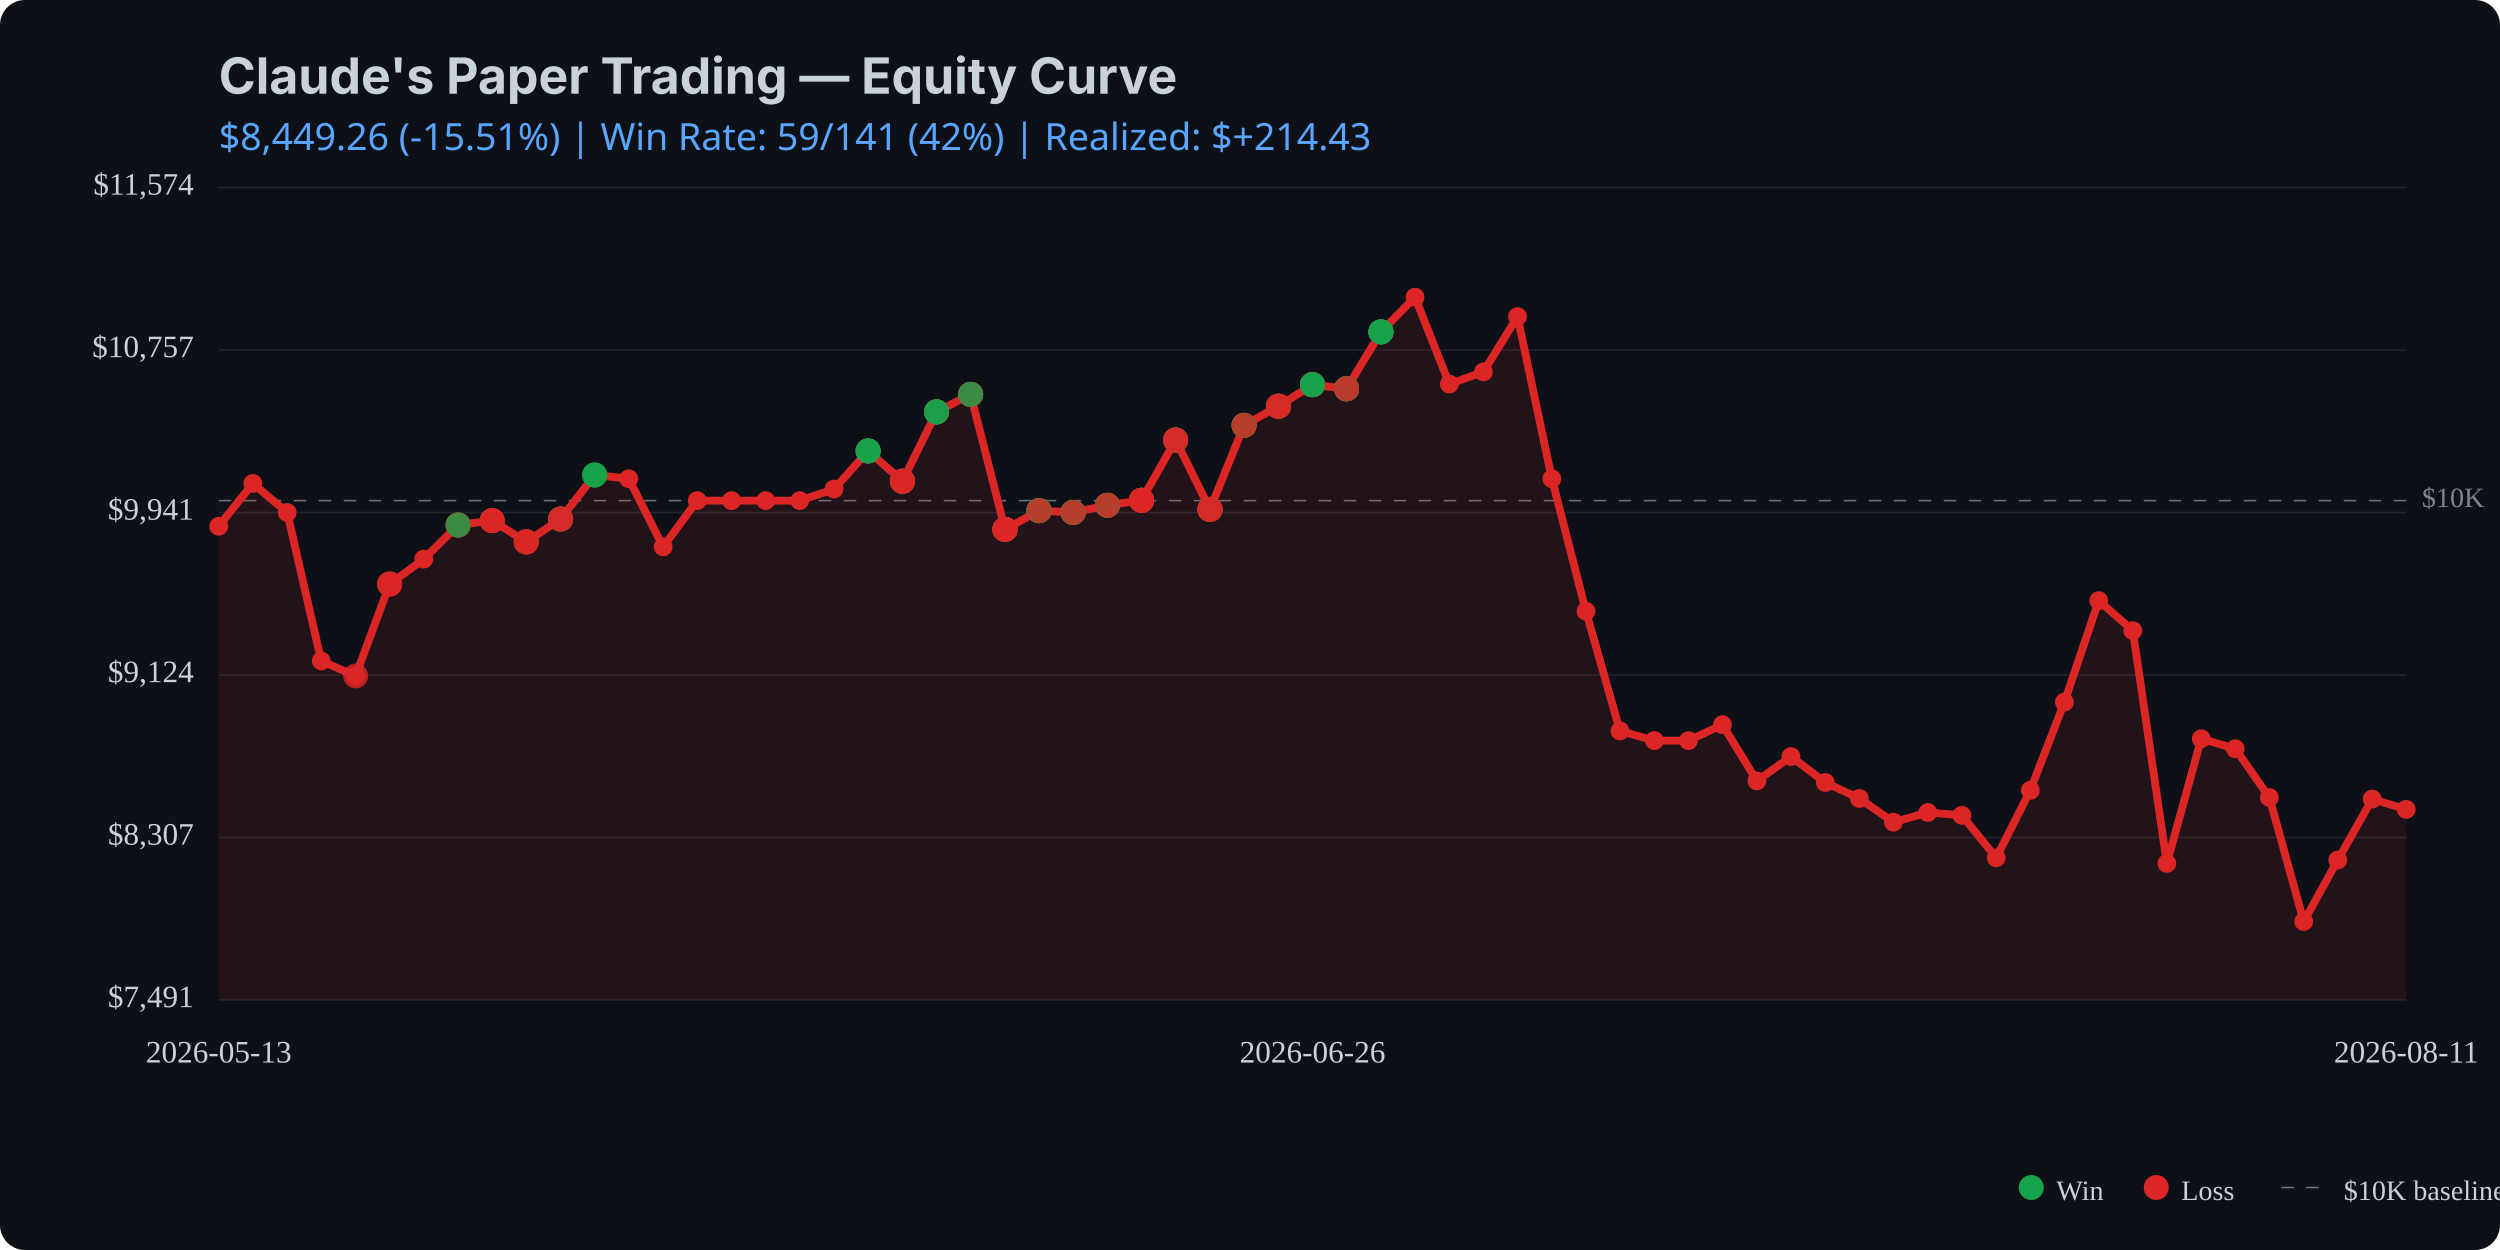
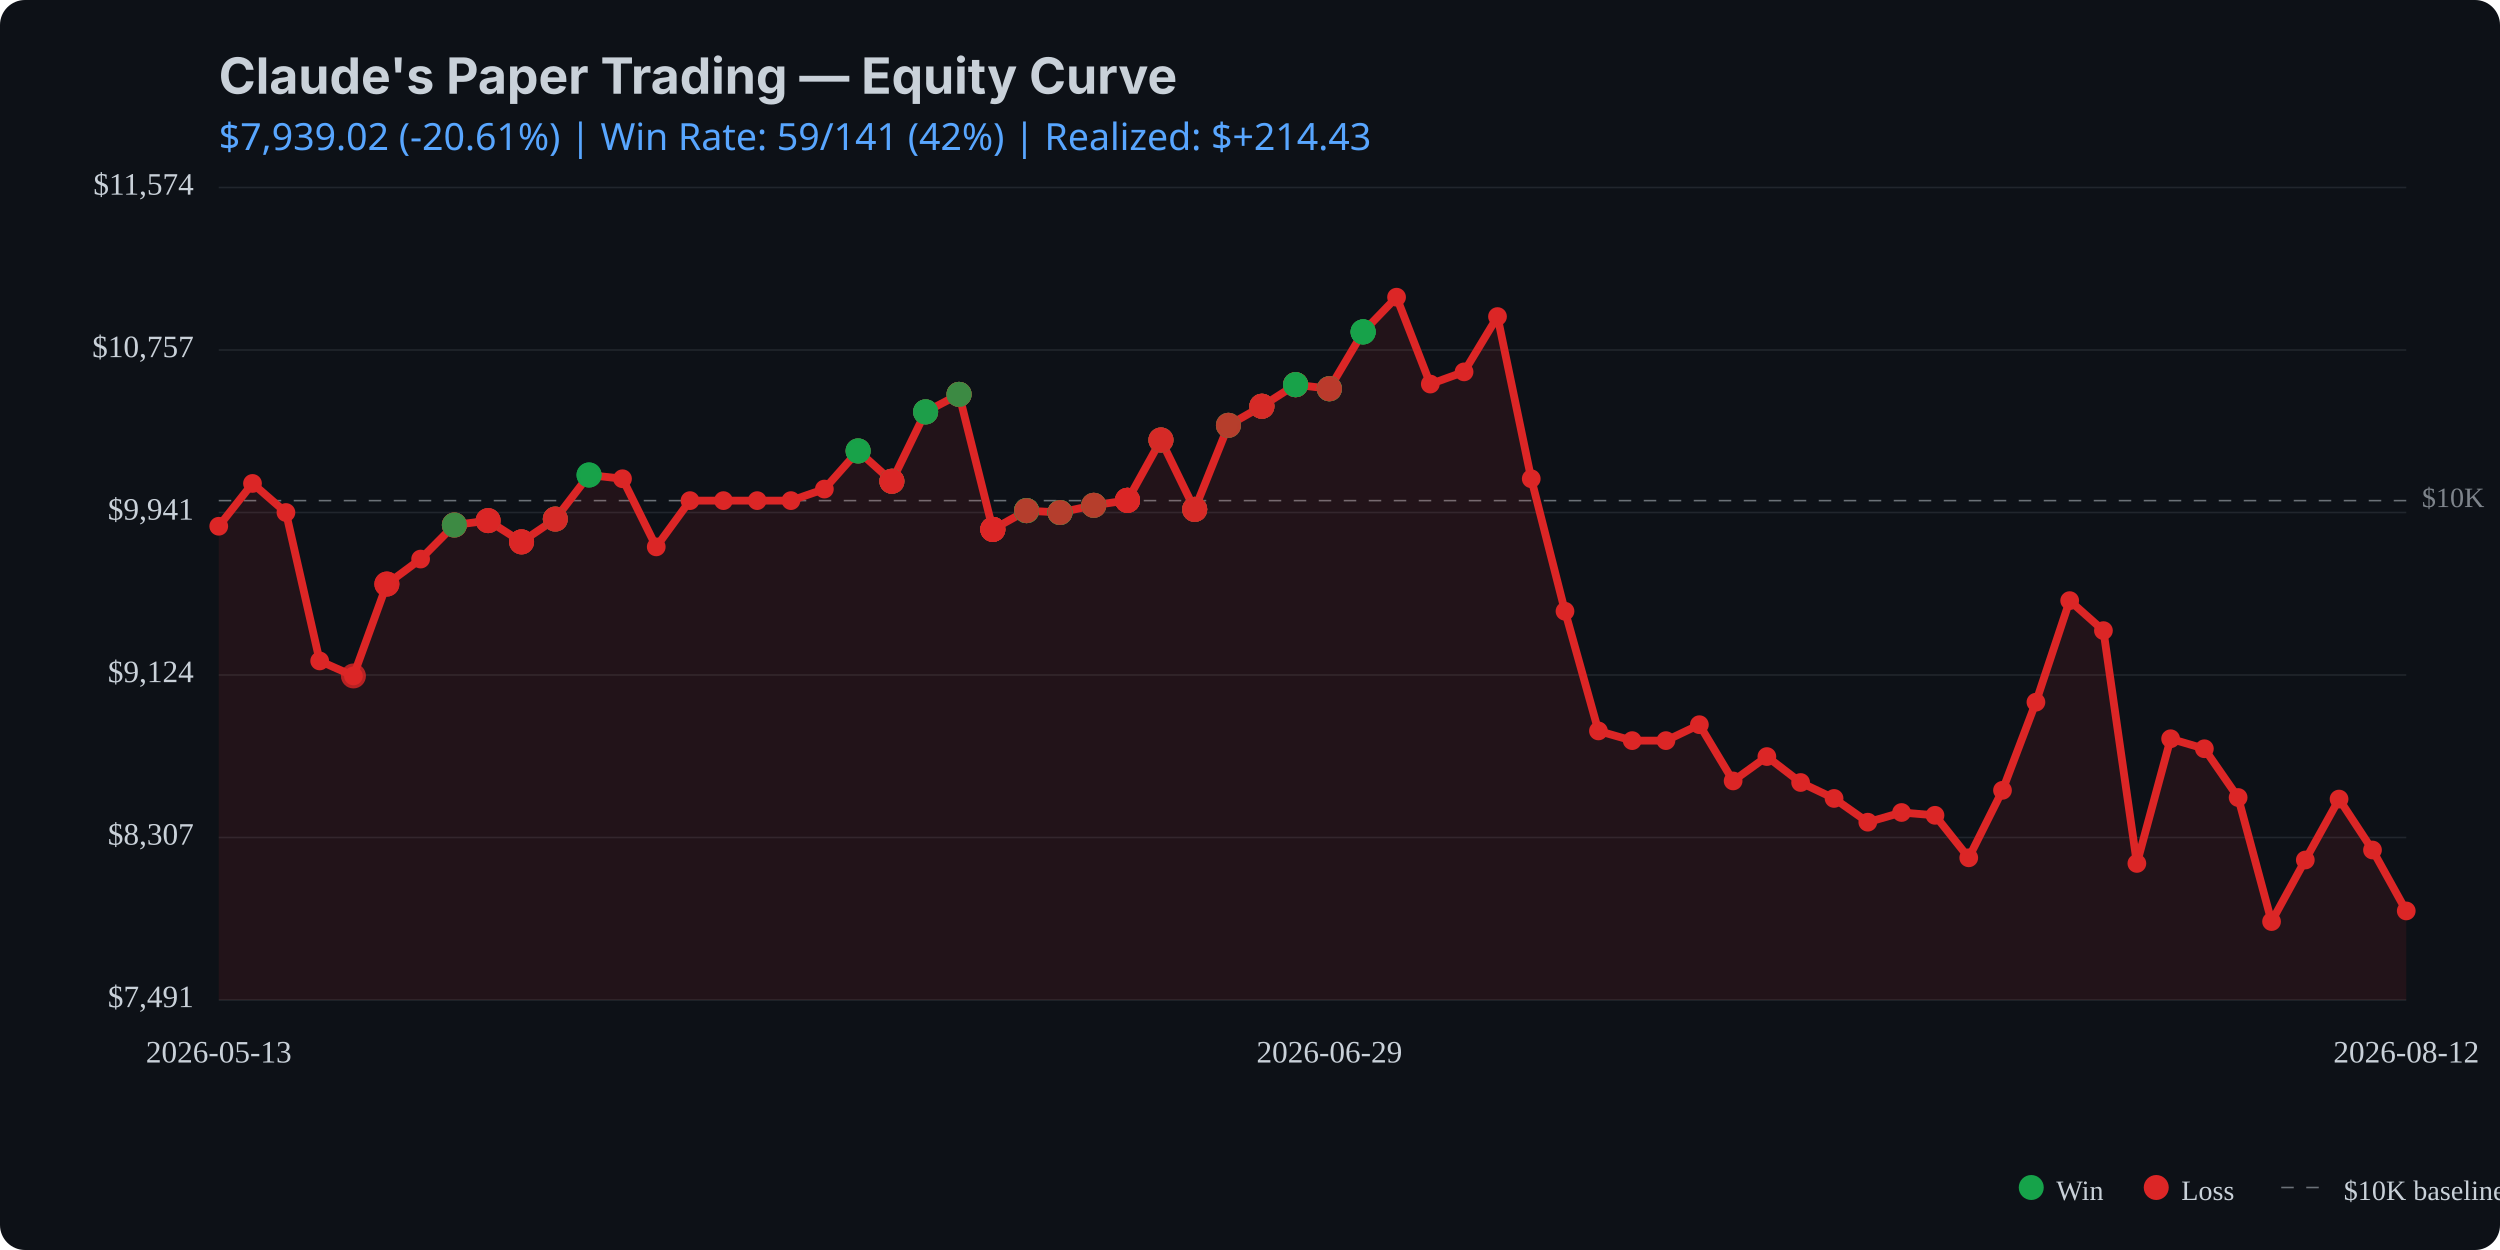
<svg xmlns="http://www.w3.org/2000/svg" viewBox="0 0 800 400" width="800" height="400">
  <rect width="800" height="400" fill="#0d1117" rx="8" />
  <text x="70" y="30" fill="#c9d1d9" font-family="system-ui, -apple-system, sans-serif" font-size="16" font-weight="bold">Claude's Paper Trading — Equity Curve</text>
  <text x="70" y="48" fill="#58a6ff" font-family="system-ui, sans-serif" font-size="12">
-     $8,449.26 (-15.51%) | Win Rate: 59/141 (42%) | Realized: $+214.43
+     $7,939.02 (-20.61%) | Win Rate: 59/141 (42%) | Realized: $+214.43
  </text>
  <line x1="70" y1="320.0" x2="770" y2="320.0" stroke="#21262d" stroke-width="0.5" />
  <line x1="70" y1="268.0" x2="770" y2="268.0" stroke="#21262d" stroke-width="0.5" />
  <line x1="70" y1="216.0" x2="770" y2="216.0" stroke="#21262d" stroke-width="0.5" />
  <line x1="70" y1="164.0" x2="770" y2="164.0" stroke="#21262d" stroke-width="0.5" />
  <line x1="70" y1="112.0" x2="770" y2="112.0" stroke="#21262d" stroke-width="0.5" />
  <line x1="70" y1="60.0" x2="770" y2="60.0" stroke="#21262d" stroke-width="0.5" />
  <line x1="70" y1="160.2" x2="770" y2="160.2" stroke="#c9d1d9" stroke-width="0.5" stroke-dasharray="4,4" opacity="0.5" />
  <text x="775" y="160.2" fill="#c9d1d9" font-size="9" opacity="0.6" dominant-baseline="middle">$10K</text>
-   <path d="M 70.0 168.4 L 80.9 154.7 L 91.9 164.0 L 102.8 211.5 L 113.8 216.3 L 124.7 186.9 L 135.6 178.9 L 146.6 168.0 L 157.5 166.6 L 168.4 173.4 L 179.4 166.1 L 190.3 152.0 L 201.2 153.2 L 212.2 175.0 L 223.1 160.2 L 234.1 160.2 L 245.0 160.2 L 255.9 160.2 L 266.9 156.5 L 277.8 144.3 L 288.8 154.0 L 299.7 131.8 L 310.6 126.2 L 321.6 169.4 L 332.5 163.4 L 343.4 164.0 L 354.4 161.7 L 365.3 160.1 L 376.2 140.8 L 387.2 163.0 L 398.1 136.1 L 409.1 130.0 L 420.0 123.1 L 430.9 124.4 L 441.9 106.2 L 452.8 95.1 L 463.8 122.9 L 474.7 119.0 L 485.6 101.3 L 496.6 153.2 L 507.5 195.6 L 518.4 233.9 L 529.4 237.0 L 540.3 237.0 L 551.2 231.9 L 562.2 249.9 L 573.1 242.1 L 584.1 250.4 L 595.0 255.5 L 605.9 263.1 L 616.9 260.0 L 627.8 260.9 L 638.8 274.5 L 649.7 252.9 L 660.6 224.7 L 671.6 192.2 L 682.5 201.8 L 693.4 276.3 L 704.4 236.4 L 715.3 239.6 L 726.2 255.2 L 737.2 294.9 L 748.1 275.2 L 759.1 255.7 L 770.0 259.0 L 770.0 320.0 L 70.0 320.0 Z" fill="#dc2626" opacity="0.1" />
-   <path d="M 70.0 168.4 L 80.9 154.7 L 91.9 164.0 L 102.8 211.5 L 113.8 216.3 L 124.7 186.9 L 135.6 178.9 L 146.6 168.0 L 157.5 166.6 L 168.4 173.4 L 179.4 166.1 L 190.3 152.0 L 201.2 153.2 L 212.2 175.0 L 223.1 160.2 L 234.1 160.2 L 245.0 160.2 L 255.9 160.2 L 266.9 156.5 L 277.8 144.3 L 288.8 154.0 L 299.7 131.8 L 310.6 126.2 L 321.6 169.4 L 332.5 163.4 L 343.4 164.0 L 354.4 161.7 L 365.3 160.1 L 376.2 140.8 L 387.2 163.0 L 398.1 136.1 L 409.1 130.0 L 420.0 123.1 L 430.9 124.4 L 441.9 106.2 L 452.8 95.1 L 463.8 122.9 L 474.7 119.0 L 485.6 101.3 L 496.6 153.2 L 507.5 195.6 L 518.4 233.9 L 529.4 237.0 L 540.3 237.0 L 551.2 231.9 L 562.2 249.9 L 573.1 242.1 L 584.1 250.4 L 595.0 255.5 L 605.9 263.1 L 616.9 260.0 L 627.8 260.9 L 638.8 274.5 L 649.7 252.9 L 660.6 224.7 L 671.6 192.2 L 682.5 201.8 L 693.4 276.3 L 704.4 236.4 L 715.3 239.6 L 726.2 255.2 L 737.2 294.9 L 748.1 275.2 L 759.1 255.7 L 770.0 259.0" fill="none" stroke="#dc2626" stroke-width="2.5" stroke-linecap="round" stroke-linejoin="round" />
+   <path d="M 70.0 168.4 L 80.8 154.7 L 91.5 164.0 L 102.3 211.5 L 113.1 216.3 L 123.8 186.9 L 134.6 178.9 L 145.4 168.0 L 156.2 166.6 L 166.9 173.4 L 177.7 166.1 L 188.5 152.0 L 199.2 153.2 L 210.0 175.0 L 220.8 160.2 L 231.5 160.2 L 242.3 160.2 L 253.1 160.2 L 263.8 156.5 L 274.6 144.3 L 285.4 154.0 L 296.2 131.8 L 306.9 126.2 L 317.7 169.4 L 328.5 163.4 L 339.2 164.0 L 350.0 161.7 L 360.8 160.1 L 371.5 140.8 L 382.3 163.0 L 393.1 136.1 L 403.8 130.0 L 414.6 123.1 L 425.4 124.4 L 436.2 106.2 L 446.9 95.1 L 457.7 122.9 L 468.5 119.0 L 479.2 101.3 L 490.0 153.2 L 500.8 195.6 L 511.5 233.9 L 522.3 237.0 L 533.1 237.0 L 543.8 231.9 L 554.6 249.9 L 565.4 242.1 L 576.2 250.4 L 586.9 255.5 L 597.7 263.1 L 608.5 260.0 L 619.2 260.9 L 630.0 274.5 L 640.8 252.9 L 651.5 224.7 L 662.3 192.2 L 673.1 201.8 L 683.8 276.3 L 694.6 236.4 L 705.4 239.6 L 716.2 255.2 L 726.9 294.9 L 737.7 275.2 L 748.5 255.7 L 759.2 272.0 L 770.0 291.5 L 770.0 320.0 L 70.0 320.0 Z" fill="#dc2626" opacity="0.1" />
+   <path d="M 70.0 168.4 L 80.8 154.7 L 91.5 164.0 L 102.3 211.5 L 113.1 216.3 L 123.8 186.9 L 134.6 178.9 L 145.4 168.0 L 156.2 166.6 L 166.9 173.4 L 177.7 166.1 L 188.5 152.0 L 199.2 153.2 L 210.0 175.0 L 220.8 160.2 L 231.5 160.2 L 242.3 160.2 L 253.1 160.2 L 263.8 156.5 L 274.6 144.3 L 285.4 154.0 L 296.2 131.8 L 306.9 126.2 L 317.7 169.4 L 328.5 163.4 L 339.2 164.0 L 350.0 161.7 L 360.8 160.1 L 371.5 140.8 L 382.3 163.0 L 393.1 136.1 L 403.8 130.0 L 414.6 123.1 L 425.4 124.4 L 436.2 106.2 L 446.9 95.1 L 457.7 122.9 L 468.5 119.0 L 479.2 101.3 L 490.0 153.2 L 500.8 195.6 L 511.5 233.9 L 522.3 237.0 L 533.1 237.0 L 543.8 231.9 L 554.6 249.9 L 565.4 242.1 L 576.2 250.4 L 586.9 255.5 L 597.7 263.1 L 608.5 260.0 L 619.2 260.9 L 630.0 274.5 L 640.8 252.9 L 651.5 224.7 L 662.3 192.2 L 673.1 201.8 L 683.8 276.3 L 694.6 236.4 L 705.4 239.6 L 716.2 255.2 L 726.9 294.9 L 737.7 275.2 L 748.5 255.7 L 759.2 272.0 L 770.0 291.5" fill="none" stroke="#dc2626" stroke-width="2.5" stroke-linecap="round" stroke-linejoin="round" />
  <circle cx="70.0" cy="168.4" r="3" fill="#dc2626" />
-   <circle cx="80.9" cy="154.7" r="3" fill="#dc2626" />
-   <circle cx="91.9" cy="164.0" r="3" fill="#dc2626" />
-   <circle cx="102.8" cy="211.5" r="3" fill="#dc2626" />
-   <circle cx="113.8" cy="216.3" r="3" fill="#dc2626" />
-   <circle cx="124.7" cy="186.9" r="3" fill="#dc2626" />
-   <circle cx="135.6" cy="178.9" r="3" fill="#dc2626" />
-   <circle cx="146.6" cy="168.0" r="3" fill="#dc2626" />
-   <circle cx="157.5" cy="166.6" r="3" fill="#dc2626" />
-   <circle cx="168.4" cy="173.4" r="3" fill="#dc2626" />
-   <circle cx="179.4" cy="166.1" r="3" fill="#dc2626" />
-   <circle cx="190.3" cy="152.0" r="3" fill="#dc2626" />
-   <circle cx="201.2" cy="153.2" r="3" fill="#dc2626" />
-   <circle cx="212.2" cy="175.0" r="3" fill="#dc2626" />
-   <circle cx="223.1" cy="160.2" r="3" fill="#dc2626" />
-   <circle cx="234.1" cy="160.2" r="3" fill="#dc2626" />
-   <circle cx="245.0" cy="160.2" r="3" fill="#dc2626" />
-   <circle cx="255.9" cy="160.2" r="3" fill="#dc2626" />
-   <circle cx="266.9" cy="156.5" r="3" fill="#dc2626" />
-   <circle cx="277.8" cy="144.3" r="3" fill="#dc2626" />
-   <circle cx="288.8" cy="154.0" r="3" fill="#dc2626" />
-   <circle cx="299.7" cy="131.8" r="3" fill="#dc2626" />
-   <circle cx="310.6" cy="126.2" r="3" fill="#dc2626" />
-   <circle cx="321.6" cy="169.4" r="3" fill="#dc2626" />
-   <circle cx="332.5" cy="163.4" r="3" fill="#dc2626" />
-   <circle cx="343.4" cy="164.0" r="3" fill="#dc2626" />
-   <circle cx="354.4" cy="161.7" r="3" fill="#dc2626" />
-   <circle cx="365.3" cy="160.1" r="3" fill="#dc2626" />
-   <circle cx="376.2" cy="140.8" r="3" fill="#dc2626" />
-   <circle cx="387.2" cy="163.0" r="3" fill="#dc2626" />
-   <circle cx="398.1" cy="136.1" r="3" fill="#dc2626" />
-   <circle cx="409.1" cy="130.0" r="3" fill="#dc2626" />
-   <circle cx="420.0" cy="123.1" r="3" fill="#dc2626" />
-   <circle cx="430.9" cy="124.4" r="3" fill="#dc2626" />
-   <circle cx="441.9" cy="106.2" r="3" fill="#dc2626" />
-   <circle cx="452.8" cy="95.1" r="3" fill="#dc2626" />
-   <circle cx="463.8" cy="122.9" r="3" fill="#dc2626" />
-   <circle cx="474.7" cy="119.0" r="3" fill="#dc2626" />
-   <circle cx="485.6" cy="101.3" r="3" fill="#dc2626" />
-   <circle cx="496.6" cy="153.2" r="3" fill="#dc2626" />
-   <circle cx="507.5" cy="195.6" r="3" fill="#dc2626" />
-   <circle cx="518.4" cy="233.9" r="3" fill="#dc2626" />
-   <circle cx="529.4" cy="237.0" r="3" fill="#dc2626" />
-   <circle cx="540.3" cy="237.0" r="3" fill="#dc2626" />
-   <circle cx="551.2" cy="231.9" r="3" fill="#dc2626" />
-   <circle cx="562.2" cy="249.9" r="3" fill="#dc2626" />
-   <circle cx="573.1" cy="242.1" r="3" fill="#dc2626" />
-   <circle cx="584.1" cy="250.4" r="3" fill="#dc2626" />
-   <circle cx="595.0" cy="255.5" r="3" fill="#dc2626" />
-   <circle cx="605.9" cy="263.1" r="3" fill="#dc2626" />
-   <circle cx="616.9" cy="260.0" r="3" fill="#dc2626" />
-   <circle cx="627.8" cy="260.9" r="3" fill="#dc2626" />
-   <circle cx="638.8" cy="274.5" r="3" fill="#dc2626" />
-   <circle cx="649.7" cy="252.9" r="3" fill="#dc2626" />
-   <circle cx="660.6" cy="224.7" r="3" fill="#dc2626" />
-   <circle cx="671.6" cy="192.2" r="3" fill="#dc2626" />
-   <circle cx="682.5" cy="201.8" r="3" fill="#dc2626" />
-   <circle cx="693.4" cy="276.3" r="3" fill="#dc2626" />
-   <circle cx="704.4" cy="236.4" r="3" fill="#dc2626" />
-   <circle cx="715.3" cy="239.6" r="3" fill="#dc2626" />
-   <circle cx="726.2" cy="255.2" r="3" fill="#dc2626" />
-   <circle cx="737.2" cy="294.9" r="3" fill="#dc2626" />
-   <circle cx="748.1" cy="275.2" r="3" fill="#dc2626" />
-   <circle cx="759.1" cy="255.7" r="3" fill="#dc2626" />
-   <circle cx="770.0" cy="259.0" r="3" fill="#dc2626" />
-   <circle cx="113.8" cy="216.3" r="4" fill="#dc2626" opacity="0.8" />
-   <circle cx="124.7" cy="186.9" r="4" fill="#dc2626" opacity="0.8" />
-   <circle cx="124.7" cy="186.9" r="4" fill="#dc2626" opacity="0.8" />
-   <circle cx="124.7" cy="186.9" r="4" fill="#dc2626" opacity="0.8" />
-   <circle cx="146.6" cy="168.0" r="4" fill="#dc2626" opacity="0.8" />
-   <circle cx="146.6" cy="168.0" r="4" fill="#16a34a" opacity="0.8" />
-   <circle cx="146.6" cy="168.0" r="4" fill="#dc2626" opacity="0.8" />
-   <circle cx="146.6" cy="168.0" r="4" fill="#dc2626" opacity="0.8" />
-   <circle cx="146.6" cy="168.0" r="4" fill="#16a34a" opacity="0.8" />
-   <circle cx="157.5" cy="166.6" r="4" fill="#16a34a" opacity="0.8" />
-   <circle cx="157.5" cy="166.6" r="4" fill="#dc2626" opacity="0.8" />
-   <circle cx="157.5" cy="166.6" r="4" fill="#dc2626" opacity="0.8" />
-   <circle cx="157.5" cy="166.6" r="4" fill="#dc2626" opacity="0.8" />
-   <circle cx="168.4" cy="173.4" r="4" fill="#dc2626" opacity="0.8" />
-   <circle cx="168.4" cy="173.4" r="4" fill="#16a34a" opacity="0.8" />
-   <circle cx="168.4" cy="173.4" r="4" fill="#dc2626" opacity="0.8" />
-   <circle cx="168.4" cy="173.4" r="4" fill="#dc2626" opacity="0.8" />
-   <circle cx="168.4" cy="173.4" r="4" fill="#dc2626" opacity="0.8" />
-   <circle cx="179.4" cy="166.1" r="4" fill="#16a34a" opacity="0.8" />
-   <circle cx="179.4" cy="166.1" r="4" fill="#dc2626" opacity="0.8" />
-   <circle cx="179.4" cy="166.1" r="4" fill="#16a34a" opacity="0.8" />
-   <circle cx="179.4" cy="166.1" r="4" fill="#dc2626" opacity="0.8" />
-   <circle cx="179.4" cy="166.1" r="4" fill="#dc2626" opacity="0.8" />
-   <circle cx="190.3" cy="152.0" r="4" fill="#16a34a" opacity="0.8" />
-   <circle cx="190.3" cy="152.0" r="4" fill="#16a34a" opacity="0.8" />
-   <circle cx="190.3" cy="152.0" r="4" fill="#16a34a" opacity="0.8" />
-   <circle cx="277.8" cy="144.3" r="4" fill="#dc2626" opacity="0.8" />
-   <circle cx="277.8" cy="144.3" r="4" fill="#dc2626" opacity="0.8" />
-   <circle cx="277.8" cy="144.3" r="4" fill="#16a34a" opacity="0.8" />
-   <circle cx="277.8" cy="144.3" r="4" fill="#16a34a" opacity="0.8" />
-   <circle cx="277.8" cy="144.3" r="4" fill="#16a34a" opacity="0.8" />
-   <circle cx="288.8" cy="154.0" r="4" fill="#16a34a" opacity="0.8" />
-   <circle cx="288.8" cy="154.0" r="4" fill="#16a34a" opacity="0.8" />
-   <circle cx="288.8" cy="154.0" r="4" fill="#dc2626" opacity="0.8" />
-   <circle cx="288.8" cy="154.0" r="4" fill="#16a34a" opacity="0.8" />
-   <circle cx="288.8" cy="154.0" r="4" fill="#dc2626" opacity="0.8" />
-   <circle cx="288.8" cy="154.0" r="4" fill="#dc2626" opacity="0.8" />
-   <circle cx="288.8" cy="154.0" r="4" fill="#dc2626" opacity="0.8" />
-   <circle cx="299.7" cy="131.8" r="4" fill="#dc2626" opacity="0.8" />
-   <circle cx="299.7" cy="131.8" r="4" fill="#16a34a" opacity="0.8" />
-   <circle cx="299.7" cy="131.8" r="4" fill="#16a34a" opacity="0.8" />
-   <circle cx="299.7" cy="131.8" r="4" fill="#dc2626" opacity="0.8" />
-   <circle cx="299.7" cy="131.8" r="4" fill="#16a34a" opacity="0.8" />
-   <circle cx="299.7" cy="131.8" r="4" fill="#16a34a" opacity="0.8" />
-   <circle cx="310.6" cy="126.2" r="4" fill="#dc2626" opacity="0.8" />
-   <circle cx="310.6" cy="126.2" r="4" fill="#16a34a" opacity="0.8" />
-   <circle cx="310.6" cy="126.2" r="4" fill="#16a34a" opacity="0.8" />
-   <circle cx="310.6" cy="126.2" r="4" fill="#16a34a" opacity="0.8" />
-   <circle cx="310.6" cy="126.2" r="4" fill="#dc2626" opacity="0.8" />
-   <circle cx="310.6" cy="126.2" r="4" fill="#dc2626" opacity="0.8" />
-   <circle cx="310.6" cy="126.2" r="4" fill="#16a34a" opacity="0.8" />
-   <circle cx="321.6" cy="169.4" r="4" fill="#16a34a" opacity="0.8" />
-   <circle cx="321.6" cy="169.4" r="4" fill="#dc2626" opacity="0.8" />
-   <circle cx="321.6" cy="169.4" r="4" fill="#dc2626" opacity="0.8" />
-   <circle cx="321.6" cy="169.4" r="4" fill="#16a34a" opacity="0.8" />
-   <circle cx="321.6" cy="169.4" r="4" fill="#dc2626" opacity="0.8" />
-   <circle cx="321.6" cy="169.4" r="4" fill="#dc2626" opacity="0.8" />
-   <circle cx="321.6" cy="169.4" r="4" fill="#dc2626" opacity="0.8" />
-   <circle cx="321.6" cy="169.4" r="4" fill="#dc2626" opacity="0.8" />
-   <circle cx="321.6" cy="169.4" r="4" fill="#dc2626" opacity="0.8" />
-   <circle cx="332.5" cy="163.4" r="4" fill="#dc2626" opacity="0.8" />
-   <circle cx="332.5" cy="163.4" r="4" fill="#16a34a" opacity="0.8" />
-   <circle cx="332.5" cy="163.4" r="4" fill="#dc2626" opacity="0.8" />
-   <circle cx="332.5" cy="163.4" r="4" fill="#16a34a" opacity="0.8" />
-   <circle cx="332.5" cy="163.4" r="4" fill="#16a34a" opacity="0.8" />
-   <circle cx="332.5" cy="163.4" r="4" fill="#16a34a" opacity="0.8" />
-   <circle cx="332.5" cy="163.4" r="4" fill="#16a34a" opacity="0.8" />
-   <circle cx="332.5" cy="163.4" r="4" fill="#16a34a" opacity="0.8" />
-   <circle cx="332.5" cy="163.4" r="4" fill="#dc2626" opacity="0.8" />
-   <circle cx="343.4" cy="164.0" r="4" fill="#16a34a" opacity="0.8" />
-   <circle cx="343.4" cy="164.0" r="4" fill="#dc2626" opacity="0.8" />
-   <circle cx="343.4" cy="164.0" r="4" fill="#dc2626" opacity="0.8" />
-   <circle cx="343.4" cy="164.0" r="4" fill="#16a34a" opacity="0.8" />
-   <circle cx="343.4" cy="164.0" r="4" fill="#16a34a" opacity="0.8" />
-   <circle cx="343.4" cy="164.0" r="4" fill="#16a34a" opacity="0.8" />
-   <circle cx="343.4" cy="164.0" r="4" fill="#dc2626" opacity="0.8" />
-   <circle cx="354.4" cy="161.7" r="4" fill="#dc2626" opacity="0.8" />
-   <circle cx="354.4" cy="161.7" r="4" fill="#dc2626" opacity="0.8" />
-   <circle cx="354.4" cy="161.7" r="4" fill="#dc2626" opacity="0.8" />
-   <circle cx="354.4" cy="161.7" r="4" fill="#16a34a" opacity="0.8" />
-   <circle cx="354.4" cy="161.7" r="4" fill="#16a34a" opacity="0.8" />
-   <circle cx="354.4" cy="161.7" r="4" fill="#dc2626" opacity="0.8" />
-   <circle cx="365.3" cy="160.1" r="4" fill="#dc2626" opacity="0.8" />
-   <circle cx="365.3" cy="160.1" r="4" fill="#dc2626" opacity="0.8" />
-   <circle cx="365.3" cy="160.1" r="4" fill="#dc2626" opacity="0.8" />
-   <circle cx="365.3" cy="160.1" r="4" fill="#dc2626" opacity="0.8" />
-   <circle cx="365.3" cy="160.1" r="4" fill="#16a34a" opacity="0.8" />
-   <circle cx="365.3" cy="160.1" r="4" fill="#dc2626" opacity="0.8" />
-   <circle cx="365.3" cy="160.1" r="4" fill="#dc2626" opacity="0.8" />
-   <circle cx="365.3" cy="160.1" r="4" fill="#dc2626" opacity="0.8" />
-   <circle cx="365.3" cy="160.1" r="4" fill="#dc2626" opacity="0.8" />
-   <circle cx="376.2" cy="140.8" r="4" fill="#dc2626" opacity="0.8" />
-   <circle cx="376.2" cy="140.8" r="4" fill="#16a34a" opacity="0.8" />
-   <circle cx="376.2" cy="140.8" r="4" fill="#dc2626" opacity="0.8" />
-   <circle cx="376.2" cy="140.8" r="4" fill="#16a34a" opacity="0.8" />
-   <circle cx="376.2" cy="140.8" r="4" fill="#dc2626" opacity="0.8" />
-   <circle cx="376.2" cy="140.8" r="4" fill="#dc2626" opacity="0.8" />
-   <circle cx="387.2" cy="163.0" r="4" fill="#dc2626" opacity="0.8" />
-   <circle cx="387.2" cy="163.0" r="4" fill="#16a34a" opacity="0.8" />
-   <circle cx="387.2" cy="163.0" r="4" fill="#dc2626" opacity="0.8" />
-   <circle cx="387.2" cy="163.0" r="4" fill="#dc2626" opacity="0.8" />
-   <circle cx="387.2" cy="163.0" r="4" fill="#dc2626" opacity="0.8" />
-   <circle cx="387.2" cy="163.0" r="4" fill="#16a34a" opacity="0.8" />
-   <circle cx="387.2" cy="163.0" r="4" fill="#dc2626" opacity="0.8" />
-   <circle cx="387.2" cy="163.0" r="4" fill="#dc2626" opacity="0.8" />
-   <circle cx="398.1" cy="136.1" r="4" fill="#dc2626" opacity="0.8" />
-   <circle cx="398.1" cy="136.1" r="4" fill="#dc2626" opacity="0.8" />
-   <circle cx="398.1" cy="136.1" r="4" fill="#16a34a" opacity="0.8" />
-   <circle cx="398.1" cy="136.1" r="4" fill="#16a34a" opacity="0.8" />
-   <circle cx="398.1" cy="136.1" r="4" fill="#dc2626" opacity="0.8" />
-   <circle cx="409.1" cy="130.0" r="4" fill="#16a34a" opacity="0.8" />
-   <circle cx="409.1" cy="130.0" r="4" fill="#dc2626" opacity="0.8" />
-   <circle cx="409.1" cy="130.0" r="4" fill="#dc2626" opacity="0.8" />
-   <circle cx="409.1" cy="130.0" r="4" fill="#dc2626" opacity="0.8" />
-   <circle cx="409.1" cy="130.0" r="4" fill="#dc2626" opacity="0.8" />
-   <circle cx="409.1" cy="130.0" r="4" fill="#16a34a" opacity="0.8" />
-   <circle cx="409.1" cy="130.0" r="4" fill="#dc2626" opacity="0.8" />
-   <circle cx="409.1" cy="130.0" r="4" fill="#dc2626" opacity="0.8" />
-   <circle cx="420.0" cy="123.1" r="4" fill="#dc2626" opacity="0.8" />
-   <circle cx="420.0" cy="123.1" r="4" fill="#dc2626" opacity="0.8" />
-   <circle cx="420.0" cy="123.1" r="4" fill="#dc2626" opacity="0.8" />
-   <circle cx="420.0" cy="123.1" r="4" fill="#dc2626" opacity="0.8" />
-   <circle cx="420.0" cy="123.1" r="4" fill="#dc2626" opacity="0.8" />
-   <circle cx="420.0" cy="123.1" r="4" fill="#dc2626" opacity="0.8" />
-   <circle cx="420.0" cy="123.1" r="4" fill="#16a34a" opacity="0.8" />
-   <circle cx="420.0" cy="123.1" r="4" fill="#16a34a" opacity="0.8" />
-   <circle cx="420.0" cy="123.1" r="4" fill="#16a34a" opacity="0.8" />
-   <circle cx="430.9" cy="124.4" r="4" fill="#16a34a" opacity="0.8" />
-   <circle cx="430.9" cy="124.4" r="4" fill="#dc2626" opacity="0.8" />
-   <circle cx="430.9" cy="124.4" r="4" fill="#16a34a" opacity="0.8" />
-   <circle cx="430.9" cy="124.4" r="4" fill="#16a34a" opacity="0.8" />
-   <circle cx="430.9" cy="124.4" r="4" fill="#16a34a" opacity="0.8" />
-   <circle cx="430.9" cy="124.4" r="4" fill="#dc2626" opacity="0.8" />
-   <circle cx="430.9" cy="124.4" r="4" fill="#16a34a" opacity="0.8" />
-   <circle cx="430.9" cy="124.4" r="4" fill="#dc2626" opacity="0.8" />
-   <circle cx="441.9" cy="106.2" r="4" fill="#dc2626" opacity="0.8" />
-   <circle cx="441.9" cy="106.2" r="4" fill="#16a34a" opacity="0.8" />
-   <circle cx="441.9" cy="106.2" r="4" fill="#16a34a" opacity="0.8" />
-   <circle cx="441.9" cy="106.2" r="4" fill="#16a34a" opacity="0.8" />
-   <circle cx="441.9" cy="106.2" r="4" fill="#16a34a" opacity="0.8" />
-   <circle cx="441.9" cy="106.2" r="4" fill="#16a34a" opacity="0.8" />
+   <circle cx="80.8" cy="154.7" r="3" fill="#dc2626" />
+   <circle cx="91.5" cy="164.0" r="3" fill="#dc2626" />
+   <circle cx="102.3" cy="211.5" r="3" fill="#dc2626" />
+   <circle cx="113.1" cy="216.3" r="3" fill="#dc2626" />
+   <circle cx="123.8" cy="186.9" r="3" fill="#dc2626" />
+   <circle cx="134.6" cy="178.9" r="3" fill="#dc2626" />
+   <circle cx="145.4" cy="168.0" r="3" fill="#dc2626" />
+   <circle cx="156.2" cy="166.6" r="3" fill="#dc2626" />
+   <circle cx="166.9" cy="173.4" r="3" fill="#dc2626" />
+   <circle cx="177.7" cy="166.1" r="3" fill="#dc2626" />
+   <circle cx="188.5" cy="152.0" r="3" fill="#dc2626" />
+   <circle cx="199.2" cy="153.2" r="3" fill="#dc2626" />
+   <circle cx="210.0" cy="175.0" r="3" fill="#dc2626" />
+   <circle cx="220.8" cy="160.2" r="3" fill="#dc2626" />
+   <circle cx="231.5" cy="160.2" r="3" fill="#dc2626" />
+   <circle cx="242.3" cy="160.2" r="3" fill="#dc2626" />
+   <circle cx="253.1" cy="160.2" r="3" fill="#dc2626" />
+   <circle cx="263.8" cy="156.5" r="3" fill="#dc2626" />
+   <circle cx="274.6" cy="144.3" r="3" fill="#dc2626" />
+   <circle cx="285.4" cy="154.0" r="3" fill="#dc2626" />
+   <circle cx="296.2" cy="131.8" r="3" fill="#dc2626" />
+   <circle cx="306.9" cy="126.2" r="3" fill="#dc2626" />
+   <circle cx="317.7" cy="169.4" r="3" fill="#dc2626" />
+   <circle cx="328.5" cy="163.4" r="3" fill="#dc2626" />
+   <circle cx="339.2" cy="164.0" r="3" fill="#dc2626" />
+   <circle cx="350.0" cy="161.7" r="3" fill="#dc2626" />
+   <circle cx="360.8" cy="160.1" r="3" fill="#dc2626" />
+   <circle cx="371.5" cy="140.8" r="3" fill="#dc2626" />
+   <circle cx="382.3" cy="163.0" r="3" fill="#dc2626" />
+   <circle cx="393.1" cy="136.1" r="3" fill="#dc2626" />
+   <circle cx="403.8" cy="130.0" r="3" fill="#dc2626" />
+   <circle cx="414.6" cy="123.1" r="3" fill="#dc2626" />
+   <circle cx="425.4" cy="124.4" r="3" fill="#dc2626" />
+   <circle cx="436.2" cy="106.2" r="3" fill="#dc2626" />
+   <circle cx="446.9" cy="95.1" r="3" fill="#dc2626" />
+   <circle cx="457.7" cy="122.9" r="3" fill="#dc2626" />
+   <circle cx="468.5" cy="119.0" r="3" fill="#dc2626" />
+   <circle cx="479.2" cy="101.3" r="3" fill="#dc2626" />
+   <circle cx="490.0" cy="153.2" r="3" fill="#dc2626" />
+   <circle cx="500.8" cy="195.6" r="3" fill="#dc2626" />
+   <circle cx="511.5" cy="233.9" r="3" fill="#dc2626" />
+   <circle cx="522.3" cy="237.0" r="3" fill="#dc2626" />
+   <circle cx="533.1" cy="237.0" r="3" fill="#dc2626" />
+   <circle cx="543.8" cy="231.9" r="3" fill="#dc2626" />
+   <circle cx="554.6" cy="249.9" r="3" fill="#dc2626" />
+   <circle cx="565.4" cy="242.1" r="3" fill="#dc2626" />
+   <circle cx="576.2" cy="250.4" r="3" fill="#dc2626" />
+   <circle cx="586.9" cy="255.5" r="3" fill="#dc2626" />
+   <circle cx="597.7" cy="263.1" r="3" fill="#dc2626" />
+   <circle cx="608.5" cy="260.0" r="3" fill="#dc2626" />
+   <circle cx="619.2" cy="260.9" r="3" fill="#dc2626" />
+   <circle cx="630.0" cy="274.5" r="3" fill="#dc2626" />
+   <circle cx="640.8" cy="252.9" r="3" fill="#dc2626" />
+   <circle cx="651.5" cy="224.7" r="3" fill="#dc2626" />
+   <circle cx="662.3" cy="192.2" r="3" fill="#dc2626" />
+   <circle cx="673.1" cy="201.8" r="3" fill="#dc2626" />
+   <circle cx="683.8" cy="276.3" r="3" fill="#dc2626" />
+   <circle cx="694.6" cy="236.4" r="3" fill="#dc2626" />
+   <circle cx="705.4" cy="239.6" r="3" fill="#dc2626" />
+   <circle cx="716.2" cy="255.2" r="3" fill="#dc2626" />
+   <circle cx="726.9" cy="294.9" r="3" fill="#dc2626" />
+   <circle cx="737.7" cy="275.2" r="3" fill="#dc2626" />
+   <circle cx="748.5" cy="255.7" r="3" fill="#dc2626" />
+   <circle cx="759.2" cy="272.0" r="3" fill="#dc2626" />
+   <circle cx="770.0" cy="291.5" r="3" fill="#dc2626" />
+   <circle cx="113.1" cy="216.3" r="4" fill="#dc2626" opacity="0.8" />
+   <circle cx="123.8" cy="186.9" r="4" fill="#dc2626" opacity="0.8" />
+   <circle cx="123.8" cy="186.9" r="4" fill="#dc2626" opacity="0.8" />
+   <circle cx="123.8" cy="186.9" r="4" fill="#dc2626" opacity="0.8" />
+   <circle cx="145.4" cy="168.0" r="4" fill="#dc2626" opacity="0.8" />
+   <circle cx="145.4" cy="168.0" r="4" fill="#16a34a" opacity="0.8" />
+   <circle cx="145.4" cy="168.0" r="4" fill="#dc2626" opacity="0.8" />
+   <circle cx="145.4" cy="168.0" r="4" fill="#dc2626" opacity="0.8" />
+   <circle cx="145.4" cy="168.0" r="4" fill="#16a34a" opacity="0.8" />
+   <circle cx="156.2" cy="166.6" r="4" fill="#16a34a" opacity="0.8" />
+   <circle cx="156.2" cy="166.6" r="4" fill="#dc2626" opacity="0.8" />
+   <circle cx="156.2" cy="166.6" r="4" fill="#dc2626" opacity="0.8" />
+   <circle cx="156.2" cy="166.6" r="4" fill="#dc2626" opacity="0.8" />
+   <circle cx="166.9" cy="173.4" r="4" fill="#dc2626" opacity="0.8" />
+   <circle cx="166.9" cy="173.4" r="4" fill="#16a34a" opacity="0.8" />
+   <circle cx="166.9" cy="173.4" r="4" fill="#dc2626" opacity="0.8" />
+   <circle cx="166.9" cy="173.4" r="4" fill="#dc2626" opacity="0.8" />
+   <circle cx="166.9" cy="173.4" r="4" fill="#dc2626" opacity="0.8" />
+   <circle cx="177.7" cy="166.1" r="4" fill="#16a34a" opacity="0.8" />
+   <circle cx="177.7" cy="166.1" r="4" fill="#dc2626" opacity="0.8" />
+   <circle cx="177.7" cy="166.1" r="4" fill="#16a34a" opacity="0.8" />
+   <circle cx="177.7" cy="166.1" r="4" fill="#dc2626" opacity="0.8" />
+   <circle cx="177.7" cy="166.1" r="4" fill="#dc2626" opacity="0.8" />
+   <circle cx="188.5" cy="152.0" r="4" fill="#16a34a" opacity="0.8" />
+   <circle cx="188.5" cy="152.0" r="4" fill="#16a34a" opacity="0.8" />
+   <circle cx="188.5" cy="152.0" r="4" fill="#16a34a" opacity="0.8" />
+   <circle cx="274.6" cy="144.3" r="4" fill="#dc2626" opacity="0.8" />
+   <circle cx="274.6" cy="144.3" r="4" fill="#dc2626" opacity="0.8" />
+   <circle cx="274.6" cy="144.3" r="4" fill="#16a34a" opacity="0.8" />
+   <circle cx="274.6" cy="144.3" r="4" fill="#16a34a" opacity="0.8" />
+   <circle cx="274.6" cy="144.3" r="4" fill="#16a34a" opacity="0.8" />
+   <circle cx="285.4" cy="154.0" r="4" fill="#16a34a" opacity="0.8" />
+   <circle cx="285.4" cy="154.0" r="4" fill="#16a34a" opacity="0.8" />
+   <circle cx="285.4" cy="154.0" r="4" fill="#dc2626" opacity="0.8" />
+   <circle cx="285.4" cy="154.0" r="4" fill="#16a34a" opacity="0.8" />
+   <circle cx="285.4" cy="154.0" r="4" fill="#dc2626" opacity="0.8" />
+   <circle cx="285.4" cy="154.0" r="4" fill="#dc2626" opacity="0.8" />
+   <circle cx="285.4" cy="154.0" r="4" fill="#dc2626" opacity="0.8" />
+   <circle cx="296.2" cy="131.8" r="4" fill="#dc2626" opacity="0.8" />
+   <circle cx="296.2" cy="131.8" r="4" fill="#16a34a" opacity="0.8" />
+   <circle cx="296.2" cy="131.8" r="4" fill="#16a34a" opacity="0.8" />
+   <circle cx="296.2" cy="131.8" r="4" fill="#dc2626" opacity="0.8" />
+   <circle cx="296.2" cy="131.8" r="4" fill="#16a34a" opacity="0.8" />
+   <circle cx="296.2" cy="131.8" r="4" fill="#16a34a" opacity="0.8" />
+   <circle cx="306.9" cy="126.2" r="4" fill="#dc2626" opacity="0.8" />
+   <circle cx="306.9" cy="126.2" r="4" fill="#16a34a" opacity="0.8" />
+   <circle cx="306.9" cy="126.2" r="4" fill="#16a34a" opacity="0.8" />
+   <circle cx="306.9" cy="126.2" r="4" fill="#16a34a" opacity="0.8" />
+   <circle cx="306.9" cy="126.2" r="4" fill="#dc2626" opacity="0.8" />
+   <circle cx="306.9" cy="126.2" r="4" fill="#dc2626" opacity="0.8" />
+   <circle cx="306.9" cy="126.2" r="4" fill="#16a34a" opacity="0.8" />
+   <circle cx="317.7" cy="169.4" r="4" fill="#16a34a" opacity="0.8" />
+   <circle cx="317.7" cy="169.4" r="4" fill="#dc2626" opacity="0.8" />
+   <circle cx="317.7" cy="169.4" r="4" fill="#dc2626" opacity="0.8" />
+   <circle cx="317.7" cy="169.4" r="4" fill="#16a34a" opacity="0.8" />
+   <circle cx="317.7" cy="169.4" r="4" fill="#dc2626" opacity="0.8" />
+   <circle cx="317.7" cy="169.4" r="4" fill="#dc2626" opacity="0.8" />
+   <circle cx="317.7" cy="169.4" r="4" fill="#dc2626" opacity="0.8" />
+   <circle cx="317.7" cy="169.4" r="4" fill="#dc2626" opacity="0.8" />
+   <circle cx="317.7" cy="169.4" r="4" fill="#dc2626" opacity="0.8" />
+   <circle cx="328.5" cy="163.4" r="4" fill="#dc2626" opacity="0.8" />
+   <circle cx="328.5" cy="163.4" r="4" fill="#16a34a" opacity="0.8" />
+   <circle cx="328.5" cy="163.4" r="4" fill="#dc2626" opacity="0.8" />
+   <circle cx="328.5" cy="163.4" r="4" fill="#16a34a" opacity="0.8" />
+   <circle cx="328.5" cy="163.4" r="4" fill="#16a34a" opacity="0.8" />
+   <circle cx="328.5" cy="163.4" r="4" fill="#16a34a" opacity="0.8" />
+   <circle cx="328.5" cy="163.4" r="4" fill="#16a34a" opacity="0.8" />
+   <circle cx="328.5" cy="163.4" r="4" fill="#16a34a" opacity="0.8" />
+   <circle cx="328.5" cy="163.4" r="4" fill="#dc2626" opacity="0.8" />
+   <circle cx="339.2" cy="164.0" r="4" fill="#16a34a" opacity="0.8" />
+   <circle cx="339.2" cy="164.0" r="4" fill="#dc2626" opacity="0.8" />
+   <circle cx="339.2" cy="164.0" r="4" fill="#dc2626" opacity="0.8" />
+   <circle cx="339.2" cy="164.0" r="4" fill="#16a34a" opacity="0.8" />
+   <circle cx="339.2" cy="164.0" r="4" fill="#16a34a" opacity="0.8" />
+   <circle cx="339.2" cy="164.0" r="4" fill="#16a34a" opacity="0.8" />
+   <circle cx="339.2" cy="164.0" r="4" fill="#dc2626" opacity="0.8" />
+   <circle cx="350.0" cy="161.7" r="4" fill="#dc2626" opacity="0.8" />
+   <circle cx="350.0" cy="161.7" r="4" fill="#dc2626" opacity="0.8" />
+   <circle cx="350.0" cy="161.7" r="4" fill="#dc2626" opacity="0.8" />
+   <circle cx="350.0" cy="161.7" r="4" fill="#16a34a" opacity="0.8" />
+   <circle cx="350.0" cy="161.7" r="4" fill="#16a34a" opacity="0.8" />
+   <circle cx="350.0" cy="161.7" r="4" fill="#dc2626" opacity="0.8" />
+   <circle cx="360.8" cy="160.1" r="4" fill="#dc2626" opacity="0.8" />
+   <circle cx="360.8" cy="160.1" r="4" fill="#dc2626" opacity="0.8" />
+   <circle cx="360.8" cy="160.1" r="4" fill="#dc2626" opacity="0.8" />
+   <circle cx="360.8" cy="160.1" r="4" fill="#dc2626" opacity="0.8" />
+   <circle cx="360.8" cy="160.1" r="4" fill="#16a34a" opacity="0.8" />
+   <circle cx="360.8" cy="160.1" r="4" fill="#dc2626" opacity="0.8" />
+   <circle cx="360.8" cy="160.1" r="4" fill="#dc2626" opacity="0.8" />
+   <circle cx="360.8" cy="160.1" r="4" fill="#dc2626" opacity="0.8" />
+   <circle cx="360.8" cy="160.1" r="4" fill="#dc2626" opacity="0.8" />
+   <circle cx="371.5" cy="140.8" r="4" fill="#dc2626" opacity="0.8" />
+   <circle cx="371.5" cy="140.8" r="4" fill="#16a34a" opacity="0.8" />
+   <circle cx="371.5" cy="140.8" r="4" fill="#dc2626" opacity="0.8" />
+   <circle cx="371.5" cy="140.8" r="4" fill="#16a34a" opacity="0.8" />
+   <circle cx="371.5" cy="140.8" r="4" fill="#dc2626" opacity="0.8" />
+   <circle cx="371.5" cy="140.8" r="4" fill="#dc2626" opacity="0.8" />
+   <circle cx="382.3" cy="163.0" r="4" fill="#dc2626" opacity="0.8" />
+   <circle cx="382.3" cy="163.0" r="4" fill="#16a34a" opacity="0.8" />
+   <circle cx="382.3" cy="163.0" r="4" fill="#dc2626" opacity="0.8" />
+   <circle cx="382.3" cy="163.0" r="4" fill="#dc2626" opacity="0.8" />
+   <circle cx="382.3" cy="163.0" r="4" fill="#dc2626" opacity="0.8" />
+   <circle cx="382.3" cy="163.0" r="4" fill="#16a34a" opacity="0.8" />
+   <circle cx="382.3" cy="163.0" r="4" fill="#dc2626" opacity="0.8" />
+   <circle cx="382.3" cy="163.0" r="4" fill="#dc2626" opacity="0.8" />
+   <circle cx="393.1" cy="136.1" r="4" fill="#dc2626" opacity="0.8" />
+   <circle cx="393.1" cy="136.1" r="4" fill="#dc2626" opacity="0.8" />
+   <circle cx="393.1" cy="136.1" r="4" fill="#16a34a" opacity="0.8" />
+   <circle cx="393.1" cy="136.1" r="4" fill="#16a34a" opacity="0.8" />
+   <circle cx="393.1" cy="136.1" r="4" fill="#dc2626" opacity="0.8" />
+   <circle cx="403.8" cy="130.0" r="4" fill="#16a34a" opacity="0.8" />
+   <circle cx="403.8" cy="130.0" r="4" fill="#dc2626" opacity="0.8" />
+   <circle cx="403.8" cy="130.0" r="4" fill="#dc2626" opacity="0.8" />
+   <circle cx="403.8" cy="130.0" r="4" fill="#dc2626" opacity="0.8" />
+   <circle cx="403.8" cy="130.0" r="4" fill="#dc2626" opacity="0.8" />
+   <circle cx="403.8" cy="130.0" r="4" fill="#16a34a" opacity="0.8" />
+   <circle cx="403.8" cy="130.0" r="4" fill="#dc2626" opacity="0.8" />
+   <circle cx="403.8" cy="130.0" r="4" fill="#dc2626" opacity="0.8" />
+   <circle cx="414.6" cy="123.1" r="4" fill="#dc2626" opacity="0.8" />
+   <circle cx="414.6" cy="123.1" r="4" fill="#dc2626" opacity="0.8" />
+   <circle cx="414.6" cy="123.1" r="4" fill="#dc2626" opacity="0.8" />
+   <circle cx="414.6" cy="123.1" r="4" fill="#dc2626" opacity="0.8" />
+   <circle cx="414.6" cy="123.1" r="4" fill="#dc2626" opacity="0.8" />
+   <circle cx="414.6" cy="123.1" r="4" fill="#dc2626" opacity="0.8" />
+   <circle cx="414.6" cy="123.1" r="4" fill="#16a34a" opacity="0.8" />
+   <circle cx="414.6" cy="123.1" r="4" fill="#16a34a" opacity="0.8" />
+   <circle cx="414.6" cy="123.1" r="4" fill="#16a34a" opacity="0.8" />
+   <circle cx="425.4" cy="124.4" r="4" fill="#16a34a" opacity="0.8" />
+   <circle cx="425.4" cy="124.4" r="4" fill="#dc2626" opacity="0.8" />
+   <circle cx="425.4" cy="124.4" r="4" fill="#16a34a" opacity="0.8" />
+   <circle cx="425.4" cy="124.4" r="4" fill="#16a34a" opacity="0.8" />
+   <circle cx="425.4" cy="124.4" r="4" fill="#16a34a" opacity="0.8" />
+   <circle cx="425.4" cy="124.4" r="4" fill="#dc2626" opacity="0.8" />
+   <circle cx="425.4" cy="124.4" r="4" fill="#16a34a" opacity="0.8" />
+   <circle cx="425.4" cy="124.4" r="4" fill="#dc2626" opacity="0.8" />
+   <circle cx="436.2" cy="106.2" r="4" fill="#dc2626" opacity="0.8" />
+   <circle cx="436.2" cy="106.2" r="4" fill="#16a34a" opacity="0.8" />
+   <circle cx="436.2" cy="106.2" r="4" fill="#16a34a" opacity="0.8" />
+   <circle cx="436.2" cy="106.2" r="4" fill="#16a34a" opacity="0.8" />
+   <circle cx="436.2" cy="106.2" r="4" fill="#16a34a" opacity="0.8" />
+   <circle cx="436.2" cy="106.2" r="4" fill="#16a34a" opacity="0.8" />
  <text x="62" y="320.0" fill="#c9d1d9" font-size="10" text-anchor="end" dominant-baseline="middle">$7,491</text>
  <text x="62" y="268.0" fill="#c9d1d9" font-size="10" text-anchor="end" dominant-baseline="middle">$8,307</text>
  <text x="62" y="216.0" fill="#c9d1d9" font-size="10" text-anchor="end" dominant-baseline="middle">$9,124</text>
  <text x="62" y="164.0" fill="#c9d1d9" font-size="10" text-anchor="end" dominant-baseline="middle">$9,941</text>
  <text x="62" y="112.0" fill="#c9d1d9" font-size="10" text-anchor="end" dominant-baseline="middle">$10,757</text>
  <text x="62" y="60.0" fill="#c9d1d9" font-size="10" text-anchor="end" dominant-baseline="middle">$11,574</text>
  <text x="70.0" y="340" fill="#c9d1d9" font-size="10" text-anchor="middle">2026-05-13</text>
-   <text x="420.0" y="340" fill="#c9d1d9" font-size="10" text-anchor="middle">2026-06-26</text>
-   <text x="770.0" y="340" fill="#c9d1d9" font-size="10" text-anchor="middle">2026-08-11</text>
+   <text x="425.4" y="340" fill="#c9d1d9" font-size="10" text-anchor="middle">2026-06-29</text>
+   <text x="770.0" y="340" fill="#c9d1d9" font-size="10" text-anchor="middle">2026-08-12</text>
  <circle cx="650" cy="380" r="4" fill="#16a34a" />
  <text x="658" y="384" fill="#c9d1d9" font-size="9">Win</text>
  <circle cx="690" cy="380" r="4" fill="#dc2626" />
  <text x="698" y="384" fill="#c9d1d9" font-size="9">Loss</text>
  <line x1="730" y1="380" x2="745" y2="380" stroke="#c9d1d9" stroke-width="0.5" stroke-dasharray="4,4" opacity="0.5" />
  <text x="750" y="384" fill="#c9d1d9" font-size="9">$10K baseline</text>
</svg>
